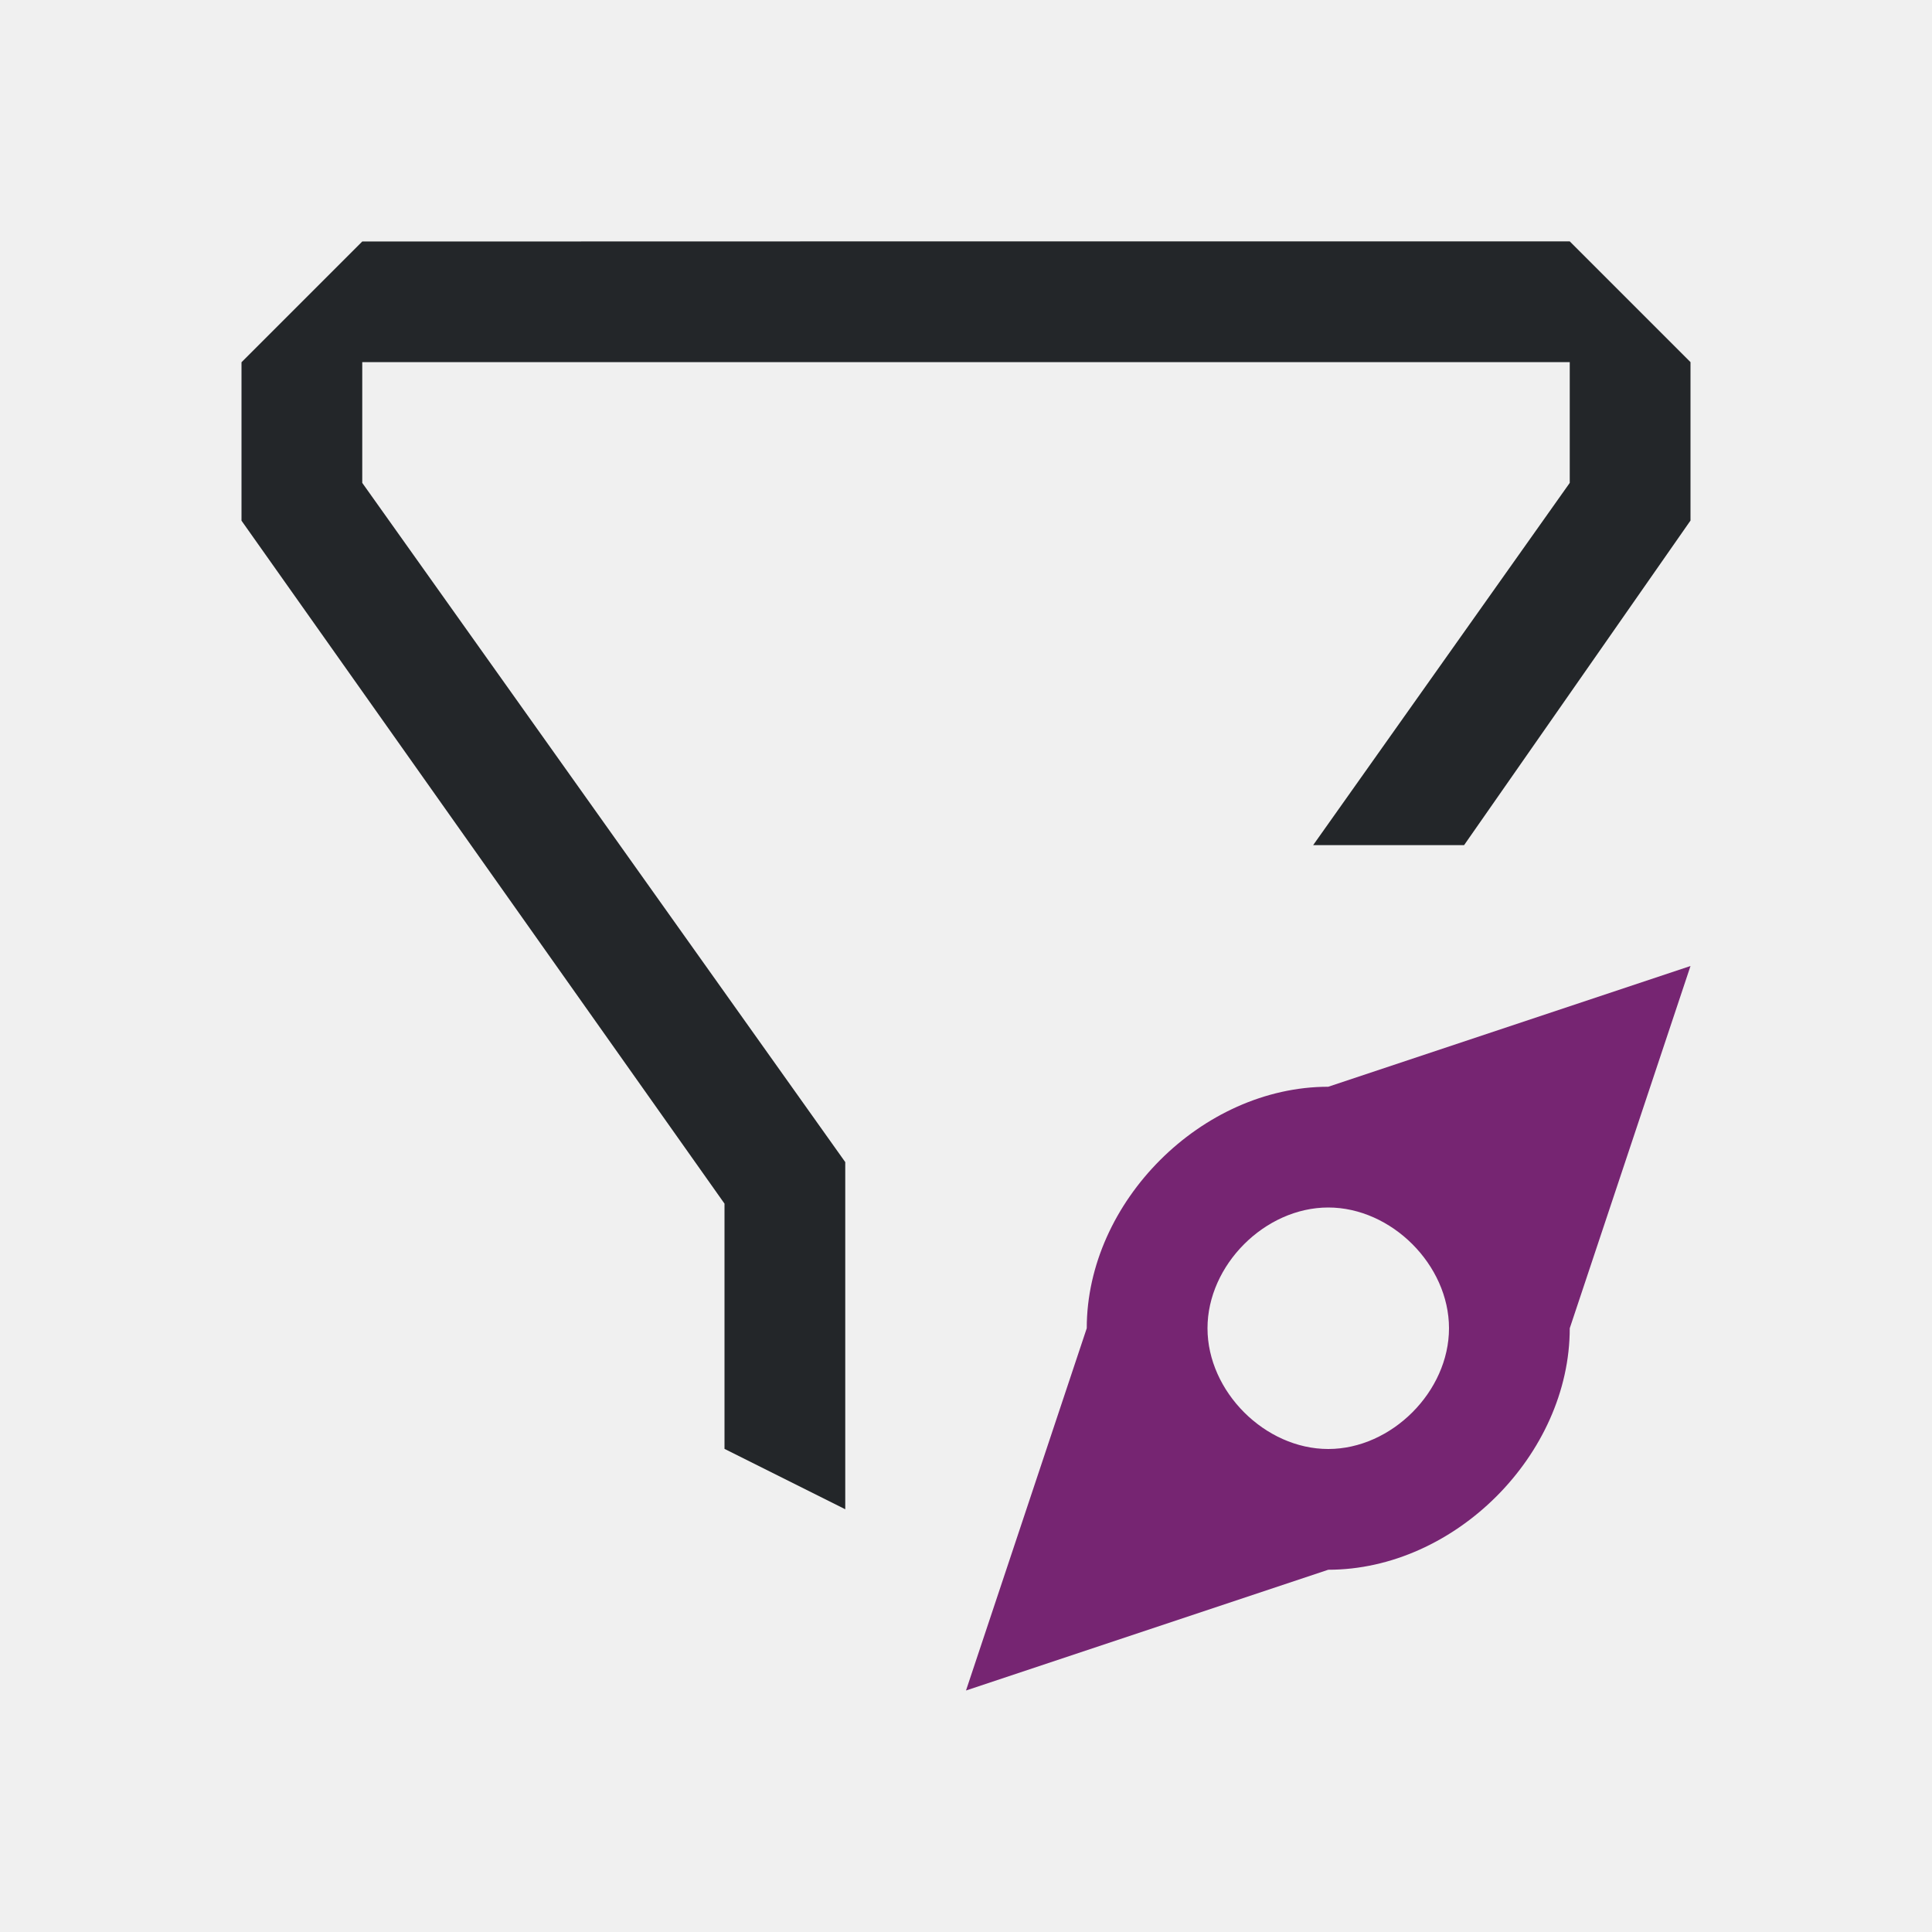
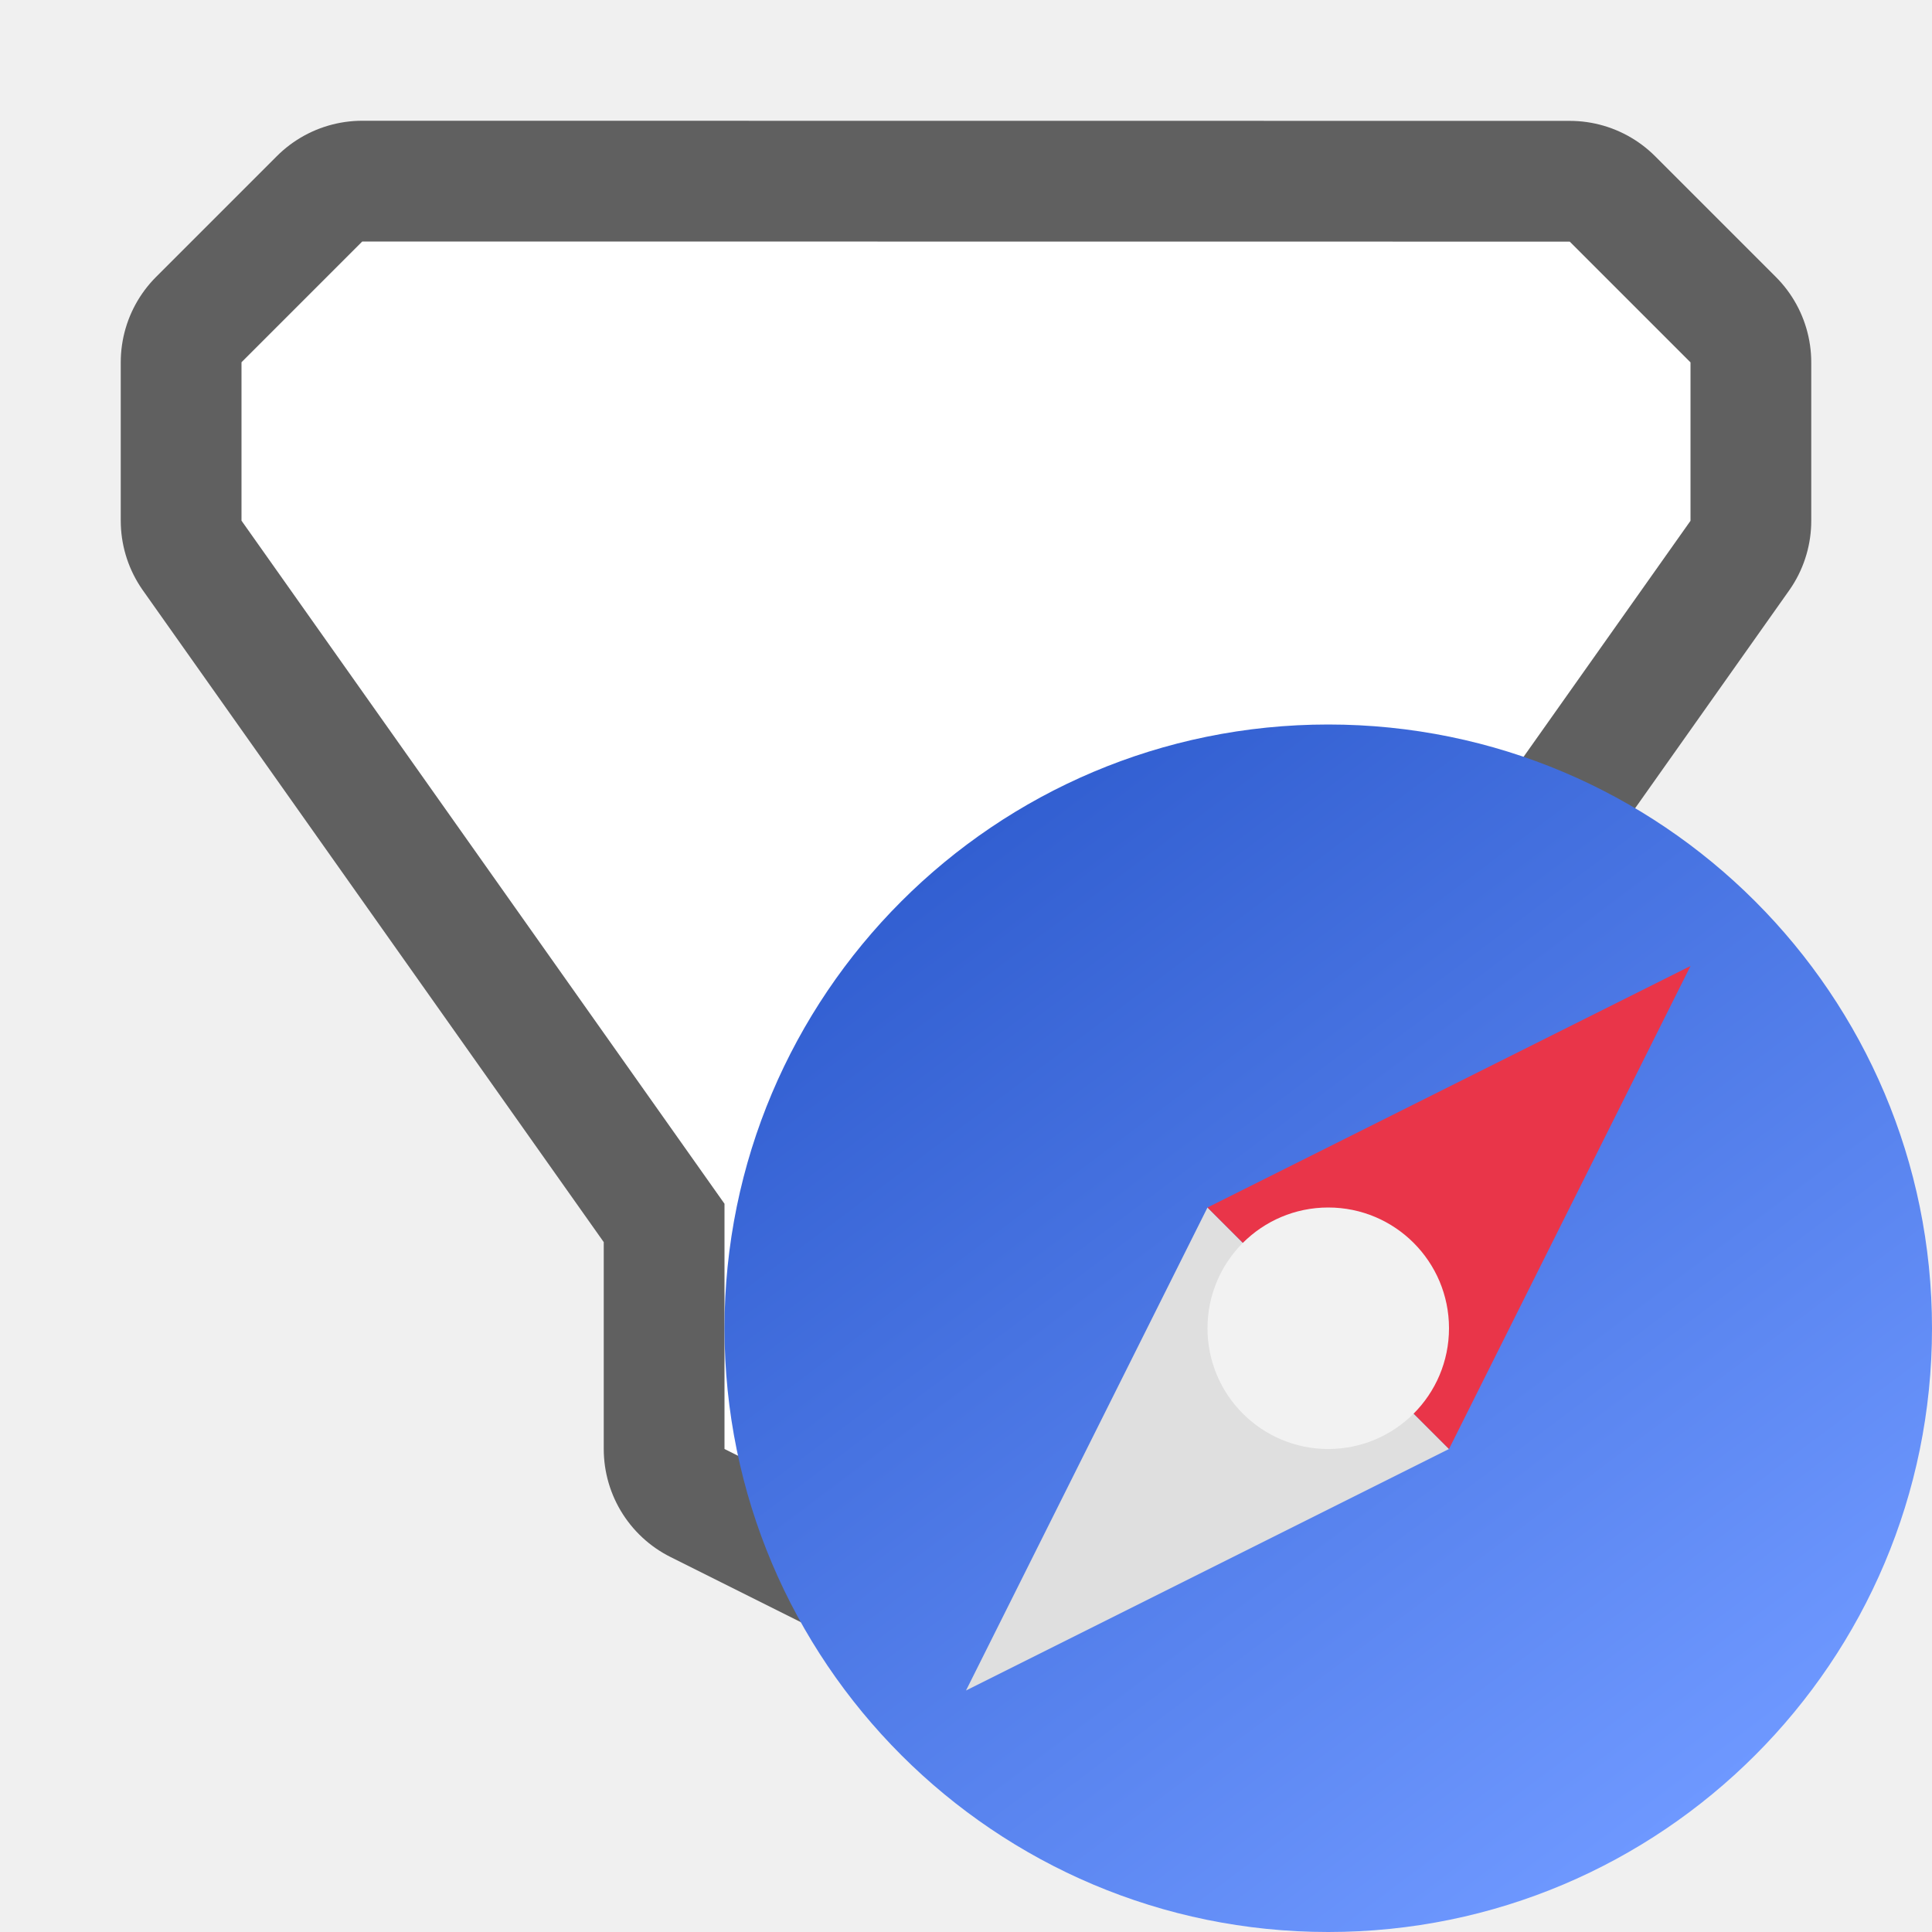
- <svg xmlns="http://www.w3.org/2000/svg" viewBox="0 0 16 16">
-   <path d="m3 2-1 1v1 .312l4 5.656v.031 2l1 .5v-1.5-1-.375l-4-5.625v-1h4.25 1.75 4v1l-2.125 3h1.25l1.875-2.688v-1.312l-1-1h-4-1.75z" fill="#232629" />
-   <path d="m14 8-3 1c-1.047 0-2.0.953-2 2l-1 3 3-1c1.047 0 2-.953 2-2zm-3 2c.524 0 1.0.476 1 1-0.0.524-.476 1-1 1s-1-.476-1-1c-0-.524.476-1 1-1z" fill="#762572" />
+ <svg xmlns="http://www.w3.org/2000/svg" xmlns:xlink="http://www.w3.org/1999/xlink" viewBox="0 0 16 16" version="1.1" id="svg6">
+   <defs id="defs10">
+     <linearGradient xlink:href="#linearGradient4195-3" id="linearGradient8588-0-1-5" gradientUnits="userSpaceOnUse" gradientTransform="matrix(0.3245049,0,0,0.324505,2.929284,-77.3072)" x1="15.626" y1="259.802" x2="34.116" y2="284.455" />
+     <linearGradient id="linearGradient4195-3">
+       <stop style="stop-color:#325fd1;stop-opacity:1" offset="0" id="stop4197-6" />
+       <stop style="stop-color:#6e98ff;stop-opacity:1" offset="1" id="stop4199-7" />
+     </linearGradient>
+   </defs>
+   <path id="path825" d="m 3,2 -1,1 v 1.312 L 6,9.969 v 0.031 2 l 4,2 v -4 -0.031 L 14,4.313 v -1.312 l -1,-1 z" style="opacity:0.6;fill:#000000;stroke:#000000;stroke-width:2;stroke-linejoin:round;stroke-miterlimit:4;stroke-dasharray:none" />
+   <path style="fill:#ffffff" d="m 3,2 -1,1 v 1.312 L 6,9.969 v 0.031 2 l 4,2 v -4 -0.031 L 14,4.313 v -1.312 l -1,-1 z" id="path2" />
+   <path style="fill:#762572" d="m 14,8 -3,1 c -1.047,0 -2,0.953 -2,2 l -1,3 L 11,13 c 1.047,0 2,-0.953 2,-2 z M 11,10 c 0.524,0 1,0.476 1,1 0,0.524 -0.476,1 -1,1 -0.524,0 -1,-0.476 -1,-1 0,-0.524 0.476,-1 1,-1 z" id="path4-0" />
+   <circle style="display:inline;opacity:1;fill:url(#linearGradient8588-0-1-5);fill-opacity:1;stroke:none;stroke-width:1.926;stroke-linecap:round;stroke-linejoin:round;stroke-miterlimit:4;stroke-dasharray:none;stroke-opacity:1;enable-background:new" id="path9498-6-5-6-8" cx="11" cy="11" r="5" />
+   <path id="path1004" d="M 10,10 8,14 12,12 Z" style="color:#000000;display:inline;overflow:visible;visibility:visible;opacity:1;fill:#dfdfdf;fill-opacity:1;fill-rule:nonzero;stroke:none;stroke-width:0.5;stroke-linecap:butt;stroke-linejoin:miter;stroke-miterlimit:4;stroke-dasharray:none;stroke-dashoffset:0;stroke-opacity:1;marker:none;enable-background:accumulate" />
+   <path style="color:#000000;display:inline;overflow:visible;visibility:visible;opacity:1;fill:#e93549;fill-opacity:1;fill-rule:nonzero;stroke:none;stroke-width:0.5;stroke-linecap:butt;stroke-linejoin:miter;stroke-miterlimit:4;stroke-dasharray:none;stroke-dashoffset:0;stroke-opacity:1;marker:none;enable-background:accumulate" d="M 10,10 14,8 12,12 Z" id="path1002" />
+   <circle style="color:#000000;display:inline;overflow:visible;visibility:visible;opacity:1;fill:#f2f2f2;fill-opacity:1;fill-rule:nonzero;stroke:none;stroke-width:0.2;stroke-linecap:butt;stroke-linejoin:miter;stroke-miterlimit:4;stroke-dasharray:none;stroke-dashoffset:0;stroke-opacity:1;marker:none;enable-background:accumulate" id="circle1008" cx="11" cy="11" transform="matrix(0,1,1,0,0,0)" r="1" />
</svg>
